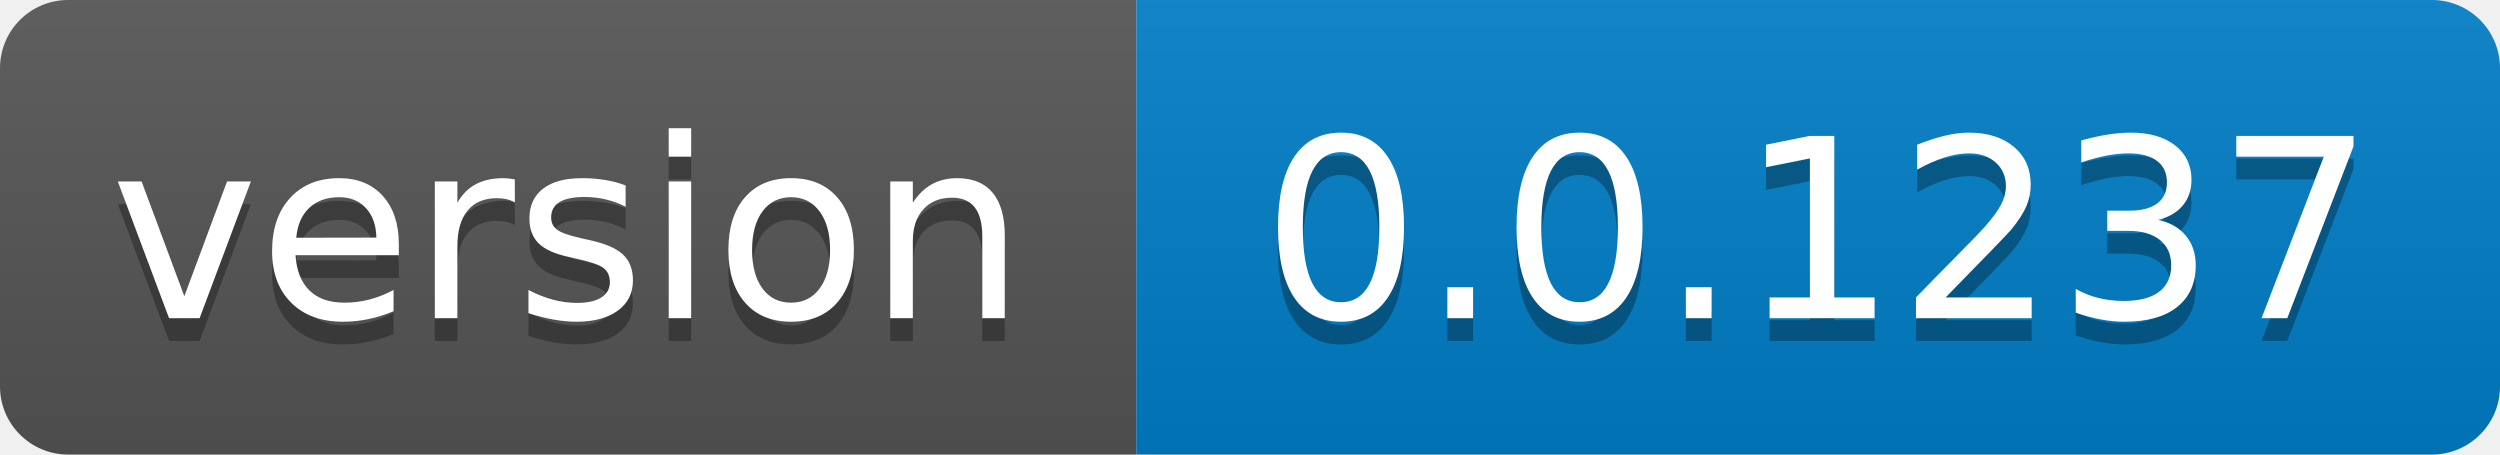
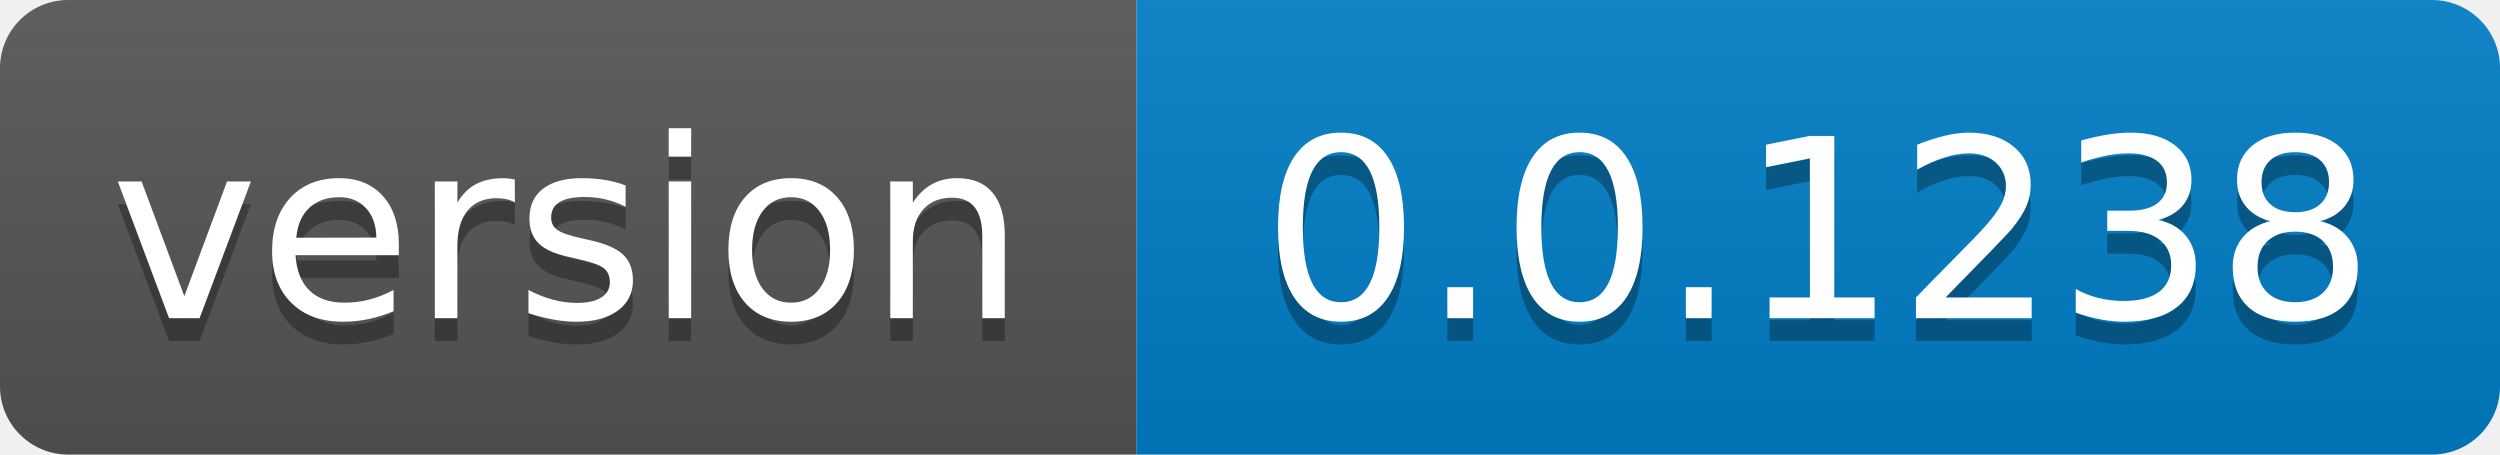
- <svg xmlns="http://www.w3.org/2000/svg" width="110" height="20" role="img" aria-label="version: 0.0.1237">
+ <svg xmlns="http://www.w3.org/2000/svg" width="110" height="20" role="img" aria-label="version: 0.0.1238">
  <linearGradient id="s" x2="0" y2="100%">
    <stop offset="0" stop-color="#bbb" stop-opacity=".1" />
    <stop offset="1" stop-opacity=".1" />
  </linearGradient>
  <clipPath id="r">
    <rect width="110" height="20" rx="3" fill="#fff" />
  </clipPath>
  <g clip-path="url(#r)">
    <rect width="50" height="20" fill="#555" />
    <rect x="50" width="60" height="20" fill="#007ec6" />
    <rect width="110" height="20" fill="url(#s)" />
  </g>
  <g fill="#fff" text-anchor="middle" font-family="Verdana,Geneva,DejaVu Sans,sans-serif" text-rendering="geometricPrecision" font-size="110">
    <text aria-hidden="true" x="250.0" transform="scale(.1)" textLength="400" y="150" fill="#010101" fill-opacity=".3">version</text>
    <text x="250.0" transform="scale(.1)" textLength="400" y="140" fill="#fff">version</text>
-     <text aria-hidden="true" x="800.0" transform="scale(.1)" textLength="500" y="150" fill="#010101" fill-opacity=".3">0.0.1237</text>
-     <text x="800.0" transform="scale(.1)" textLength="500" y="140" fill="#fff">0.0.1237</text>
+     <text aria-hidden="true" x="800.0" transform="scale(.1)" textLength="500" y="150" fill="#010101" fill-opacity=".3">0.0.1238</text>
+     <text x="800.0" transform="scale(.1)" textLength="500" y="140" fill="#fff">0.0.1238</text>
  </g>
</svg>
